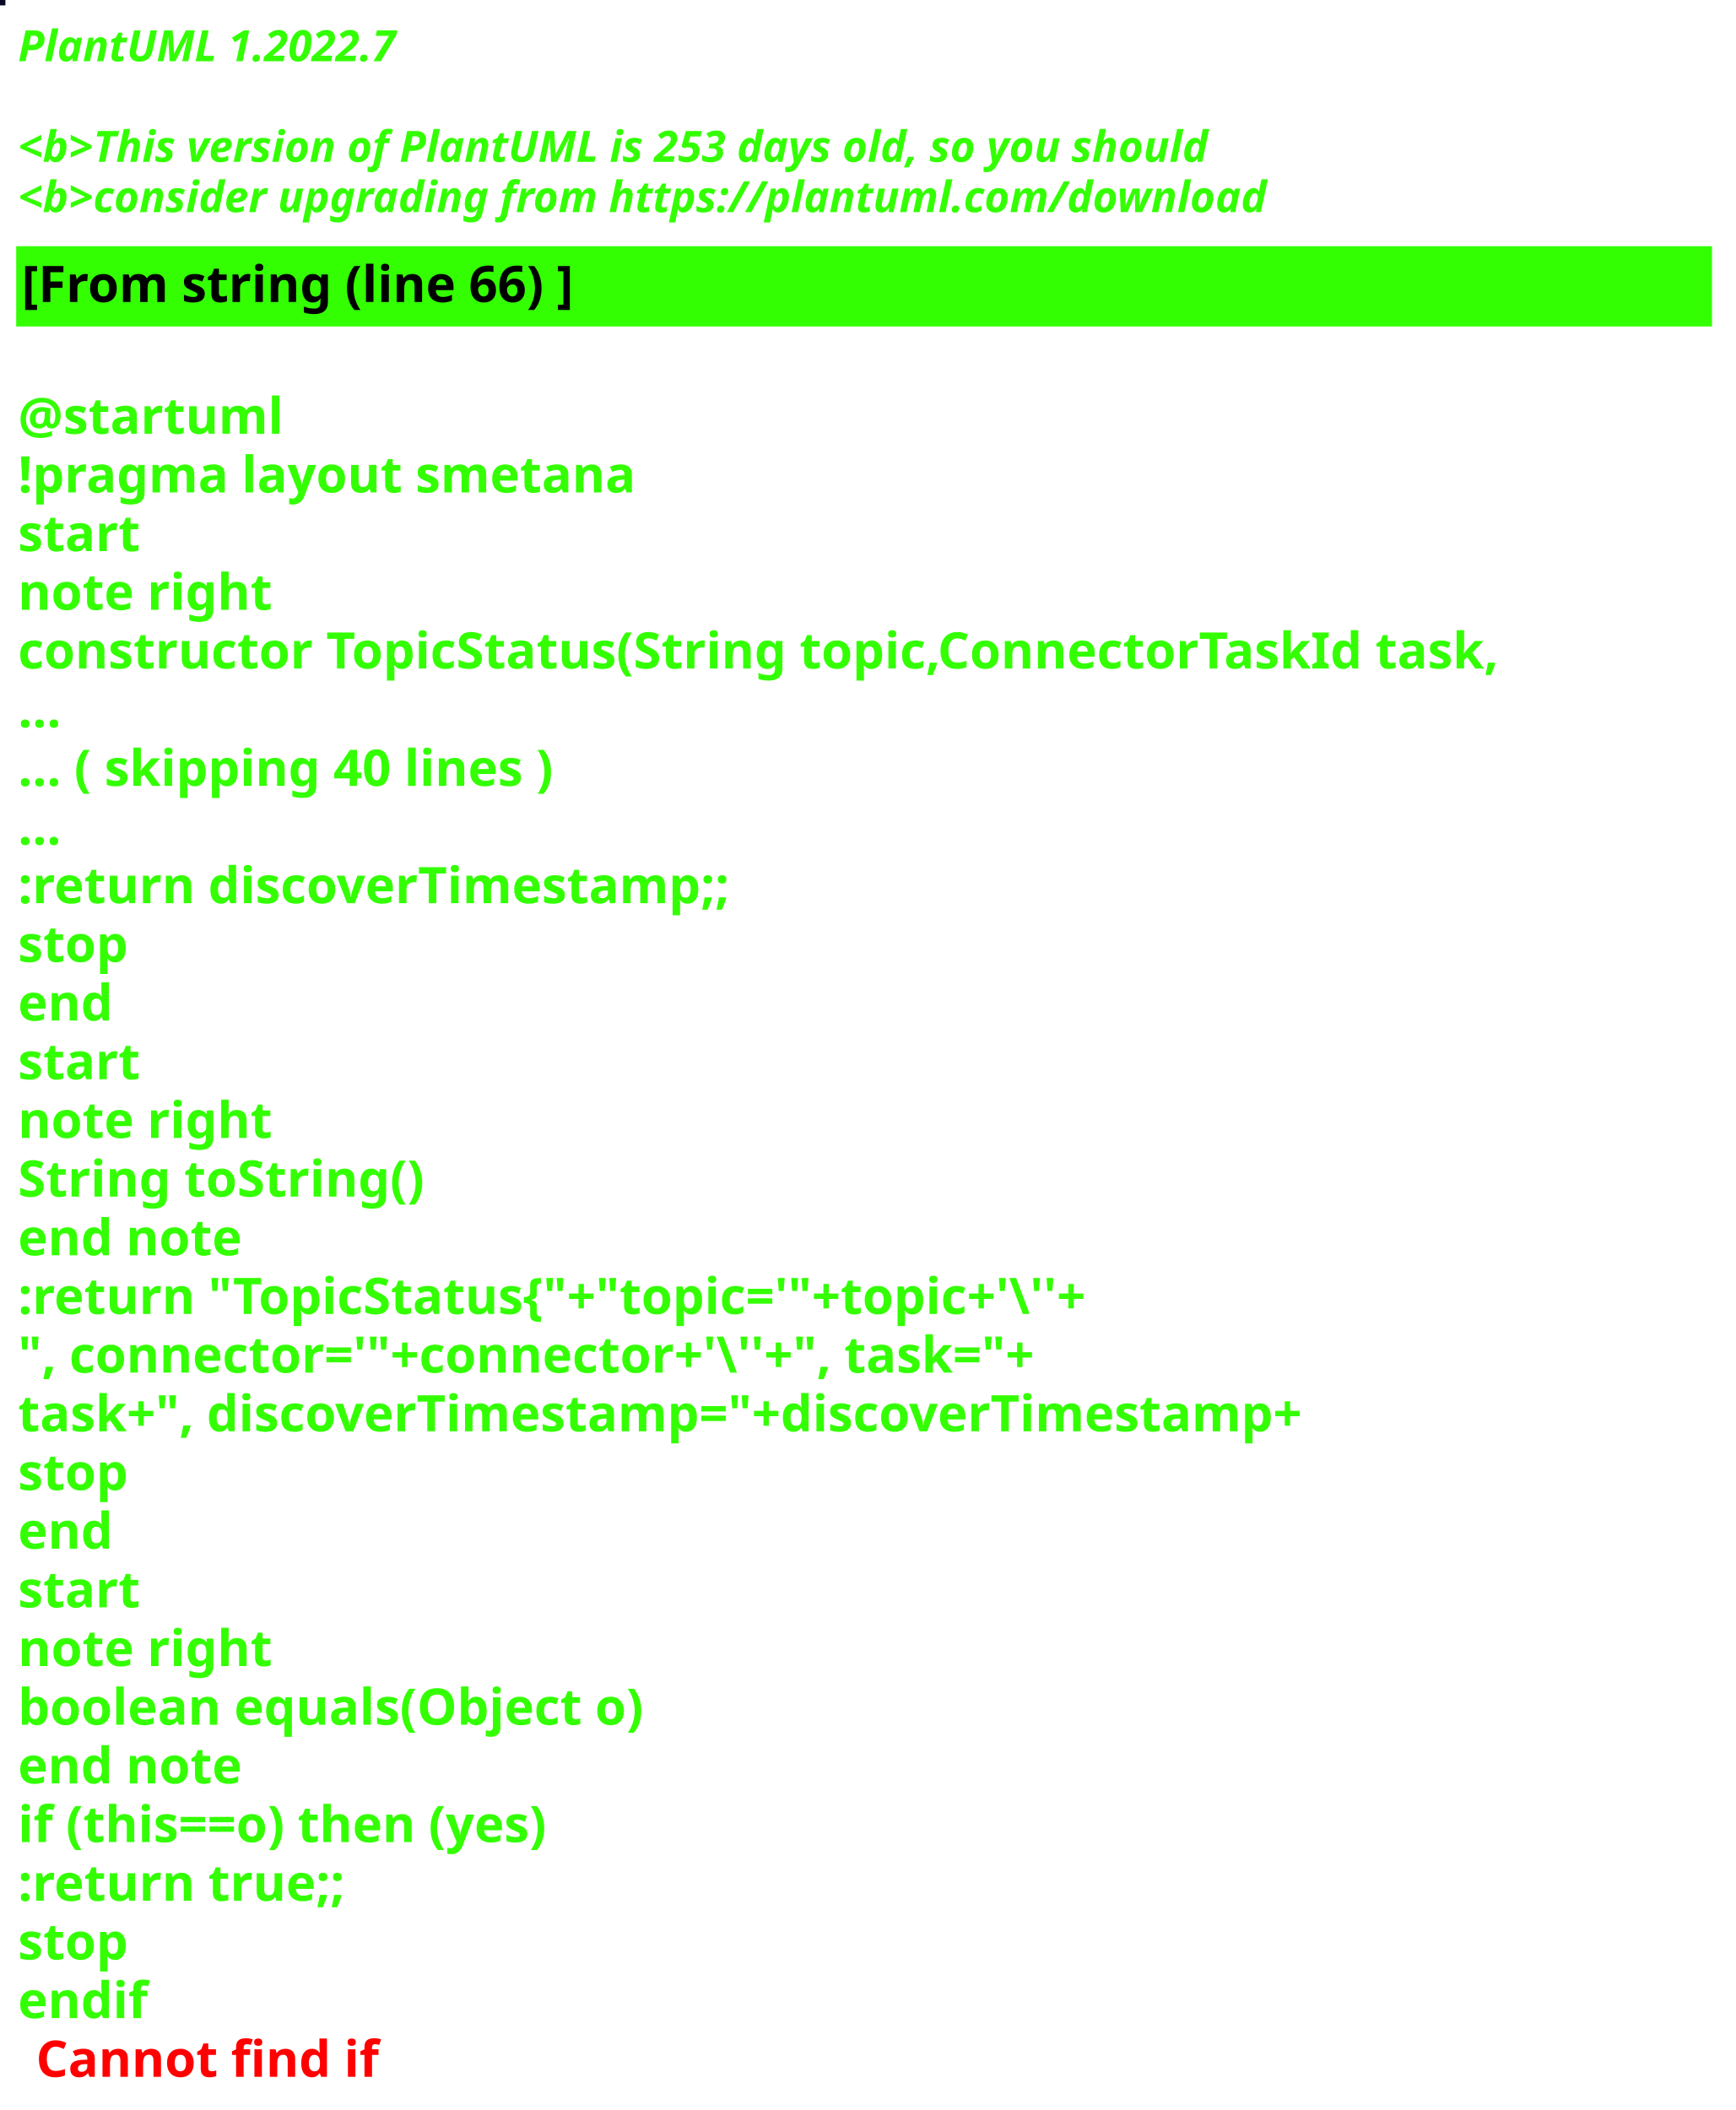
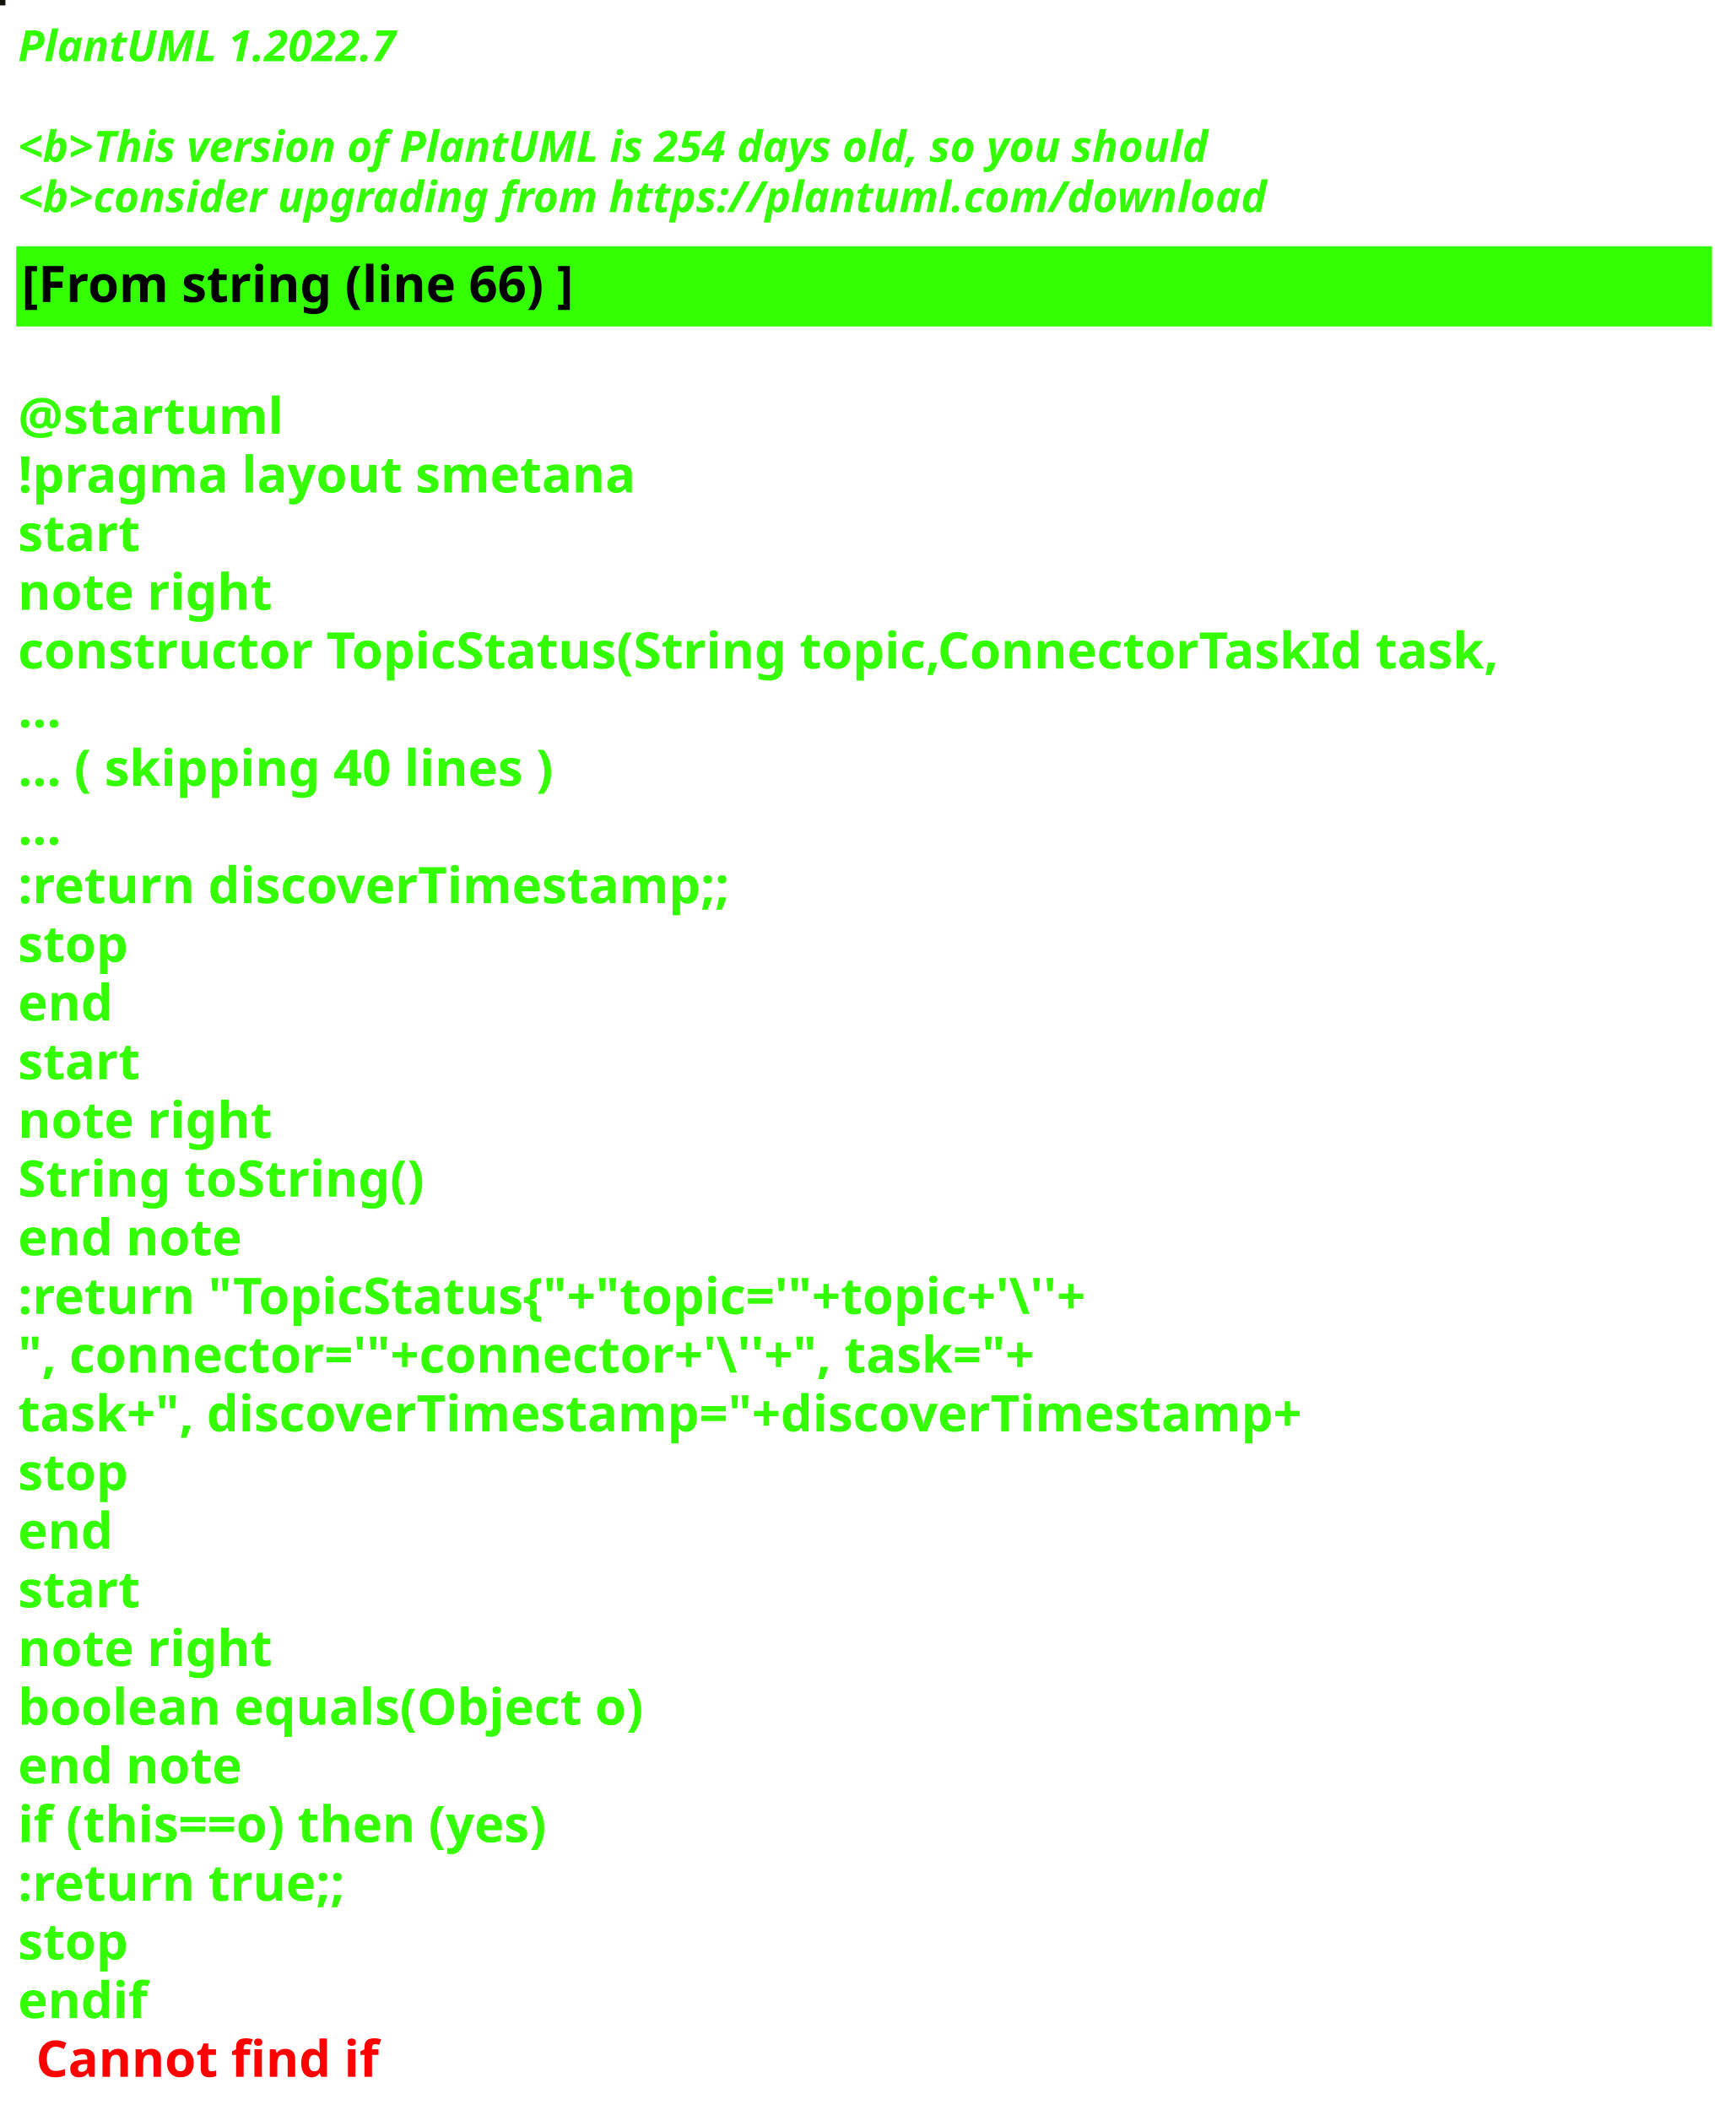
<svg xmlns="http://www.w3.org/2000/svg" contentStyleType="text/css" height="586px" preserveAspectRatio="none" style="width:482px;height:586px;background:#000000;" version="1.1" viewBox="0 0 482 586" width="482px" zoomAndPan="magnify">
  <defs />
  <g>
-     <rect fill="#090A22" height="1" style="stroke:#090A22;stroke-width:1.0;" width="1" x="0" y="0" />
+     <rect fill="#14120B" height="1" style="stroke:#14120B;stroke-width:1.0;" width="1" x="0" y="0" />
    <text fill="#33FF02" font-family="sans-serif" font-size="12" font-style="italic" font-weight="bold" lengthAdjust="spacing" textLength="127" x="5" y="17">PlantUML 1.2022.7</text>
    <text fill="#33FF02" font-family="sans-serif" font-size="12" font-style="italic" font-weight="bold" lengthAdjust="spacing" textLength="4" x="5" y="30.969"> </text>
-     <text fill="#33FF02" font-family="sans-serif" font-size="12" font-style="italic" font-weight="bold" lengthAdjust="spacing" textLength="399" x="5" y="44.938">&lt;b&gt;This version of PlantUML is 253 days old, so you should</text>
+     <text fill="#33FF02" font-family="sans-serif" font-size="12" font-style="italic" font-weight="bold" lengthAdjust="spacing" textLength="399" x="5" y="44.938">&lt;b&gt;This version of PlantUML is 254 days old, so you should</text>
    <text fill="#33FF02" font-family="sans-serif" font-size="12" font-style="italic" font-weight="bold" lengthAdjust="spacing" textLength="408" x="5" y="58.906">&lt;b&gt;consider upgrading from https://plantuml.com/download</text>
    <rect fill="#33FF02" height="21.297" style="stroke:#33FF02;stroke-width:1.0;" width="470" x="5" y="68.875" />
    <text fill="#000000" font-family="sans-serif" font-size="14" font-weight="bold" lengthAdjust="spacing" textLength="178" x="6" y="83.875">[From string (line 66) ]</text>
    <text fill="#33FF02" font-family="sans-serif" font-size="14" font-weight="bold" lengthAdjust="spacing" textLength="5" x="5" y="104.172"> </text>
    <text fill="#33FF02" font-family="sans-serif" font-size="14" font-weight="bold" lengthAdjust="spacing" textLength="79" x="5" y="120.469">@startuml</text>
    <text fill="#33FF02" font-family="sans-serif" font-size="14" font-weight="bold" lengthAdjust="spacing" textLength="190" x="5" y="136.766">!pragma layout smetana</text>
    <text fill="#33FF02" font-family="sans-serif" font-size="14" font-weight="bold" lengthAdjust="spacing" textLength="37" x="5" y="153.062">start</text>
    <text fill="#33FF02" font-family="sans-serif" font-size="14" font-weight="bold" lengthAdjust="spacing" textLength="78" x="5" y="169.359">note right</text>
    <text fill="#33FF02" font-family="sans-serif" font-size="14" font-weight="bold" lengthAdjust="spacing" textLength="470" x="5" y="185.656">constructor TopicStatus(String topic,ConnectorTaskId task,</text>
    <text fill="#33FF02" font-family="sans-serif" font-size="14" font-weight="bold" lengthAdjust="spacing" textLength="15" x="5" y="201.953">...</text>
    <text fill="#33FF02" font-family="sans-serif" font-size="14" font-weight="bold" lengthAdjust="spacing" textLength="175" x="5" y="218.25">... ( skipping 40 lines )</text>
    <text fill="#33FF02" font-family="sans-serif" font-size="14" font-weight="bold" lengthAdjust="spacing" textLength="15" x="5" y="234.547">...</text>
    <text fill="#33FF02" font-family="sans-serif" font-size="14" font-weight="bold" lengthAdjust="spacing" textLength="227" x="5" y="250.844">:return discoverTimestamp;;</text>
    <text fill="#33FF02" font-family="sans-serif" font-size="14" font-weight="bold" lengthAdjust="spacing" textLength="35" x="5" y="267.141">stop</text>
    <text fill="#33FF02" font-family="sans-serif" font-size="14" font-weight="bold" lengthAdjust="spacing" textLength="30" x="5" y="283.438">end</text>
    <text fill="#33FF02" font-family="sans-serif" font-size="14" font-weight="bold" lengthAdjust="spacing" textLength="37" x="5" y="299.734">start</text>
    <text fill="#33FF02" font-family="sans-serif" font-size="14" font-weight="bold" lengthAdjust="spacing" textLength="78" x="5" y="316.031">note right</text>
    <text fill="#33FF02" font-family="sans-serif" font-size="14" font-weight="bold" lengthAdjust="spacing" textLength="127" x="5" y="332.328">String toString()</text>
    <text fill="#33FF02" font-family="sans-serif" font-size="14" font-weight="bold" lengthAdjust="spacing" textLength="71" x="5" y="348.625">end note</text>
    <text fill="#33FF02" font-family="sans-serif" font-size="14" font-weight="bold" lengthAdjust="spacing" textLength="351" x="5" y="364.922">:return "TopicStatus{"+"topic='"+topic+'\''+</text>
    <text fill="#33FF02" font-family="sans-serif" font-size="14" font-weight="bold" lengthAdjust="spacing" textLength="336" x="5" y="381.219">", connector='"+connector+'\''+", task="+</text>
    <text fill="#33FF02" font-family="sans-serif" font-size="14" font-weight="bold" lengthAdjust="spacing" textLength="413" x="5" y="397.516">task+", discoverTimestamp="+discoverTimestamp+</text>
    <text fill="#33FF02" font-family="sans-serif" font-size="14" font-weight="bold" lengthAdjust="spacing" textLength="35" x="5" y="413.812">stop</text>
    <text fill="#33FF02" font-family="sans-serif" font-size="14" font-weight="bold" lengthAdjust="spacing" textLength="30" x="5" y="430.109">end</text>
    <text fill="#33FF02" font-family="sans-serif" font-size="14" font-weight="bold" lengthAdjust="spacing" textLength="37" x="5" y="446.406">start</text>
    <text fill="#33FF02" font-family="sans-serif" font-size="14" font-weight="bold" lengthAdjust="spacing" textLength="78" x="5" y="462.703">note right</text>
    <text fill="#33FF02" font-family="sans-serif" font-size="14" font-weight="bold" lengthAdjust="spacing" textLength="198" x="5" y="479">boolean equals(Object o)</text>
    <text fill="#33FF02" font-family="sans-serif" font-size="14" font-weight="bold" lengthAdjust="spacing" textLength="71" x="5" y="495.297">end note</text>
    <text fill="#33FF02" font-family="sans-serif" font-size="14" font-weight="bold" lengthAdjust="spacing" textLength="176" x="5" y="511.594">if (this==o) then (yes)</text>
    <text fill="#33FF02" font-family="sans-serif" font-size="14" font-weight="bold" lengthAdjust="spacing" textLength="106" x="5" y="527.891">:return true;;</text>
    <text fill="#33FF02" font-family="sans-serif" font-size="14" font-weight="bold" lengthAdjust="spacing" textLength="35" x="5" y="544.188">stop</text>
    <text fill="#33FF02" font-family="sans-serif" font-size="14" font-weight="bold" lengthAdjust="spacing" text-decoration="wavy underline" textLength="40" x="5" y="560.484">endif</text>
    <text fill="#FF0000" font-family="sans-serif" font-size="14" font-weight="bold" lengthAdjust="spacing" textLength="106" x="10" y="576.781">Cannot find if</text>
  </g>
</svg>
